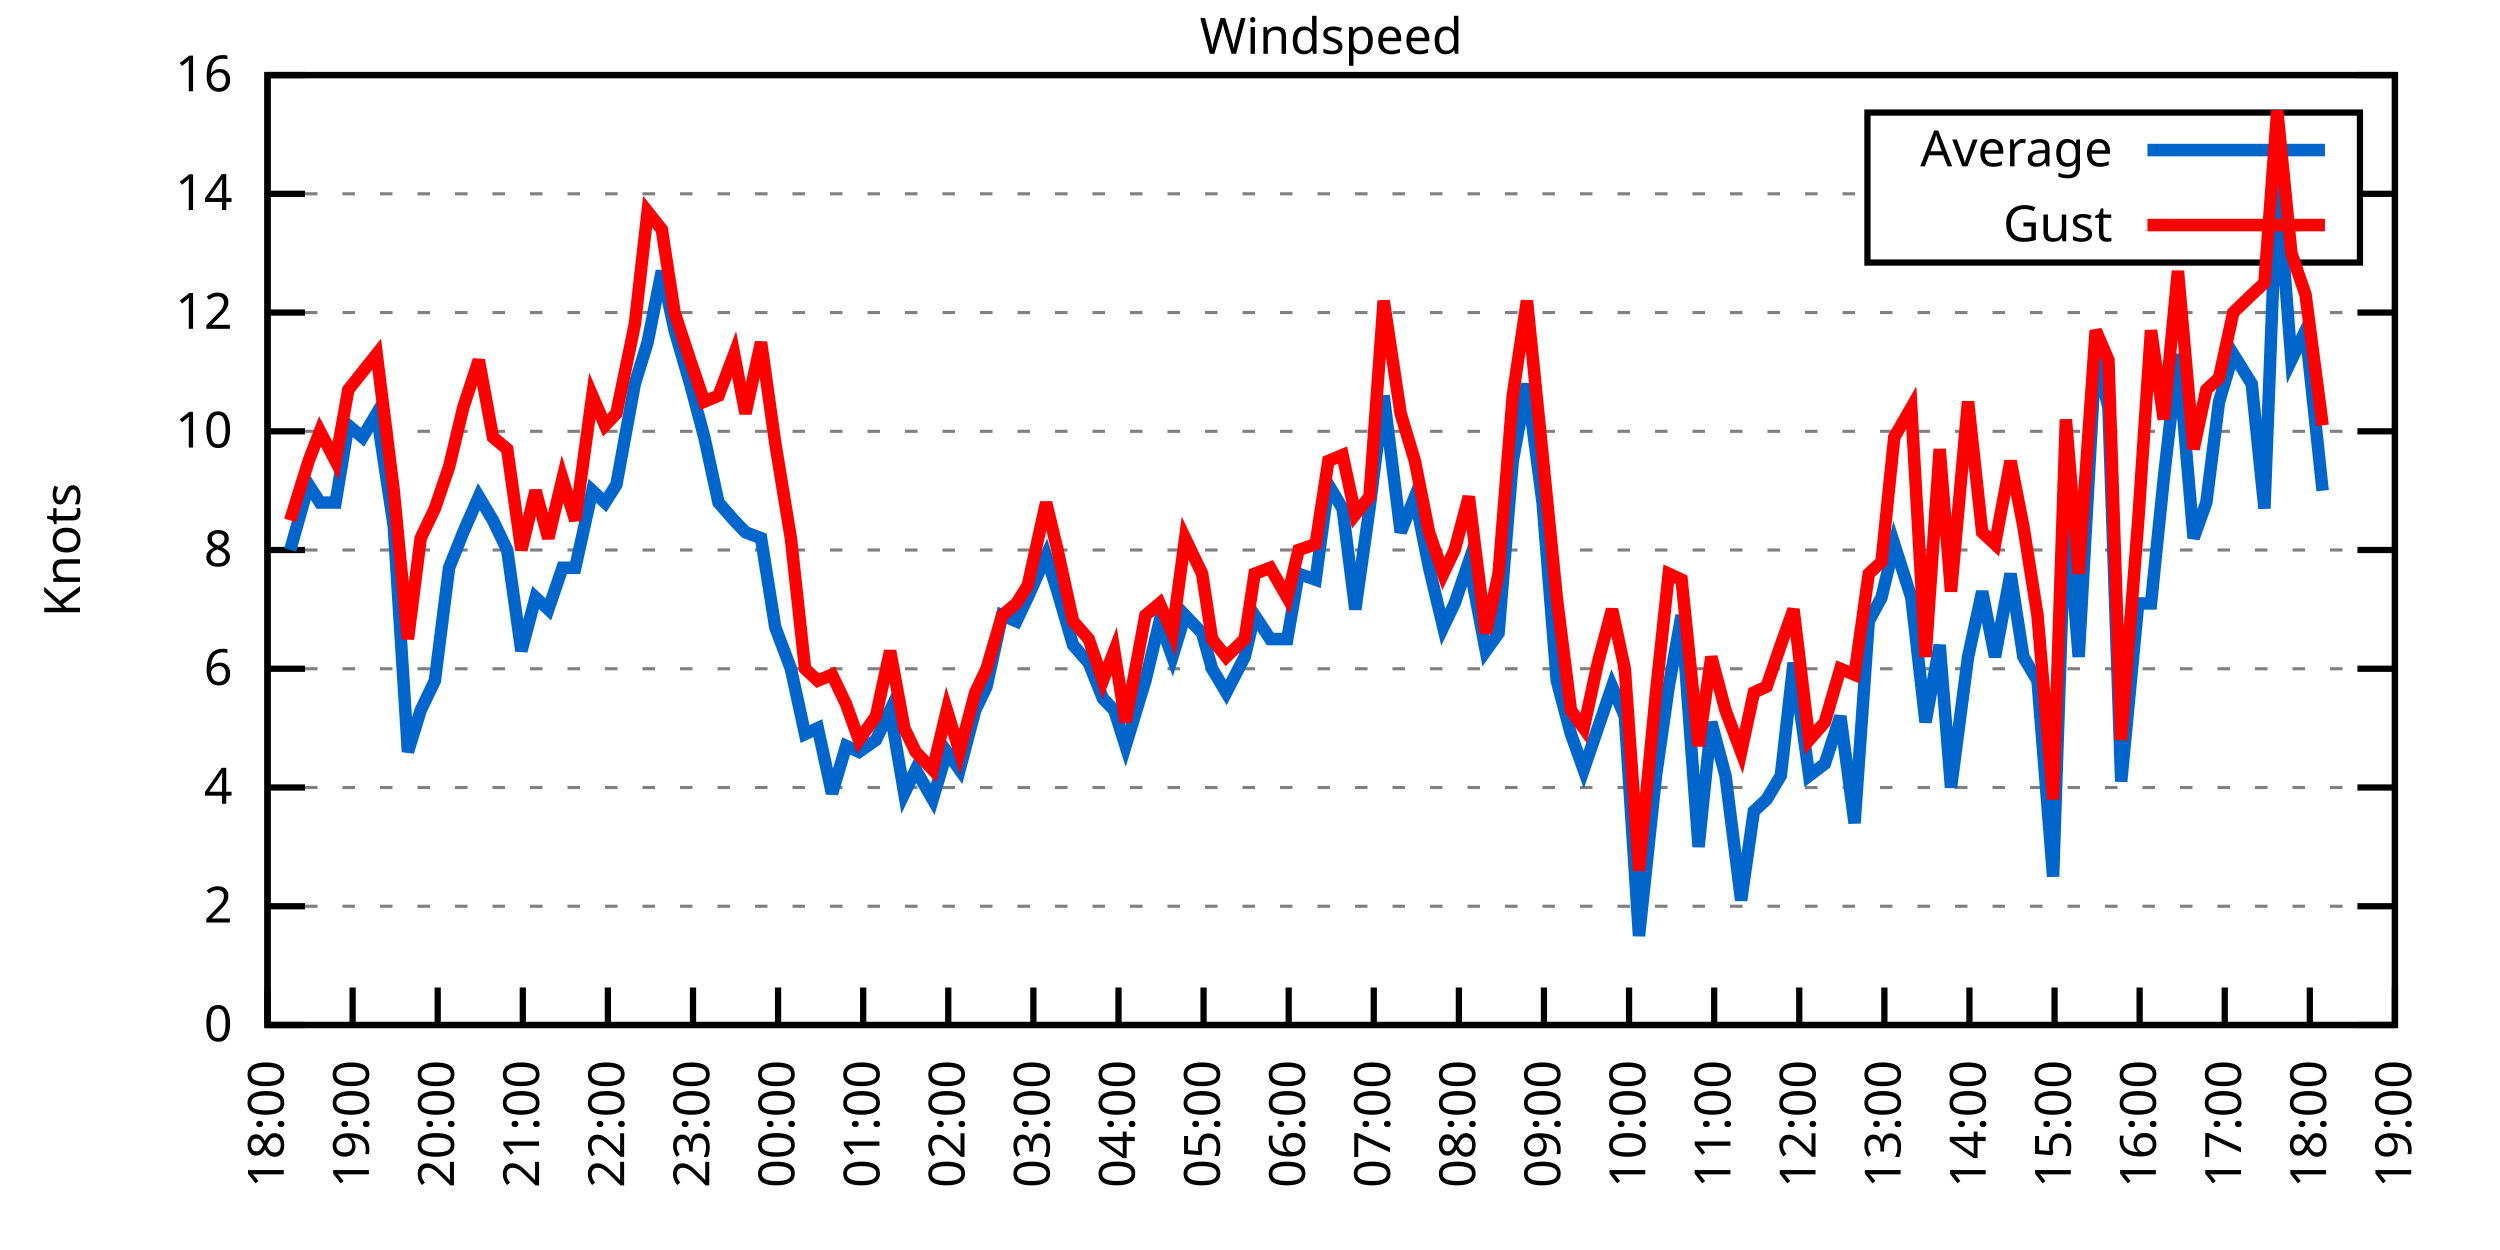
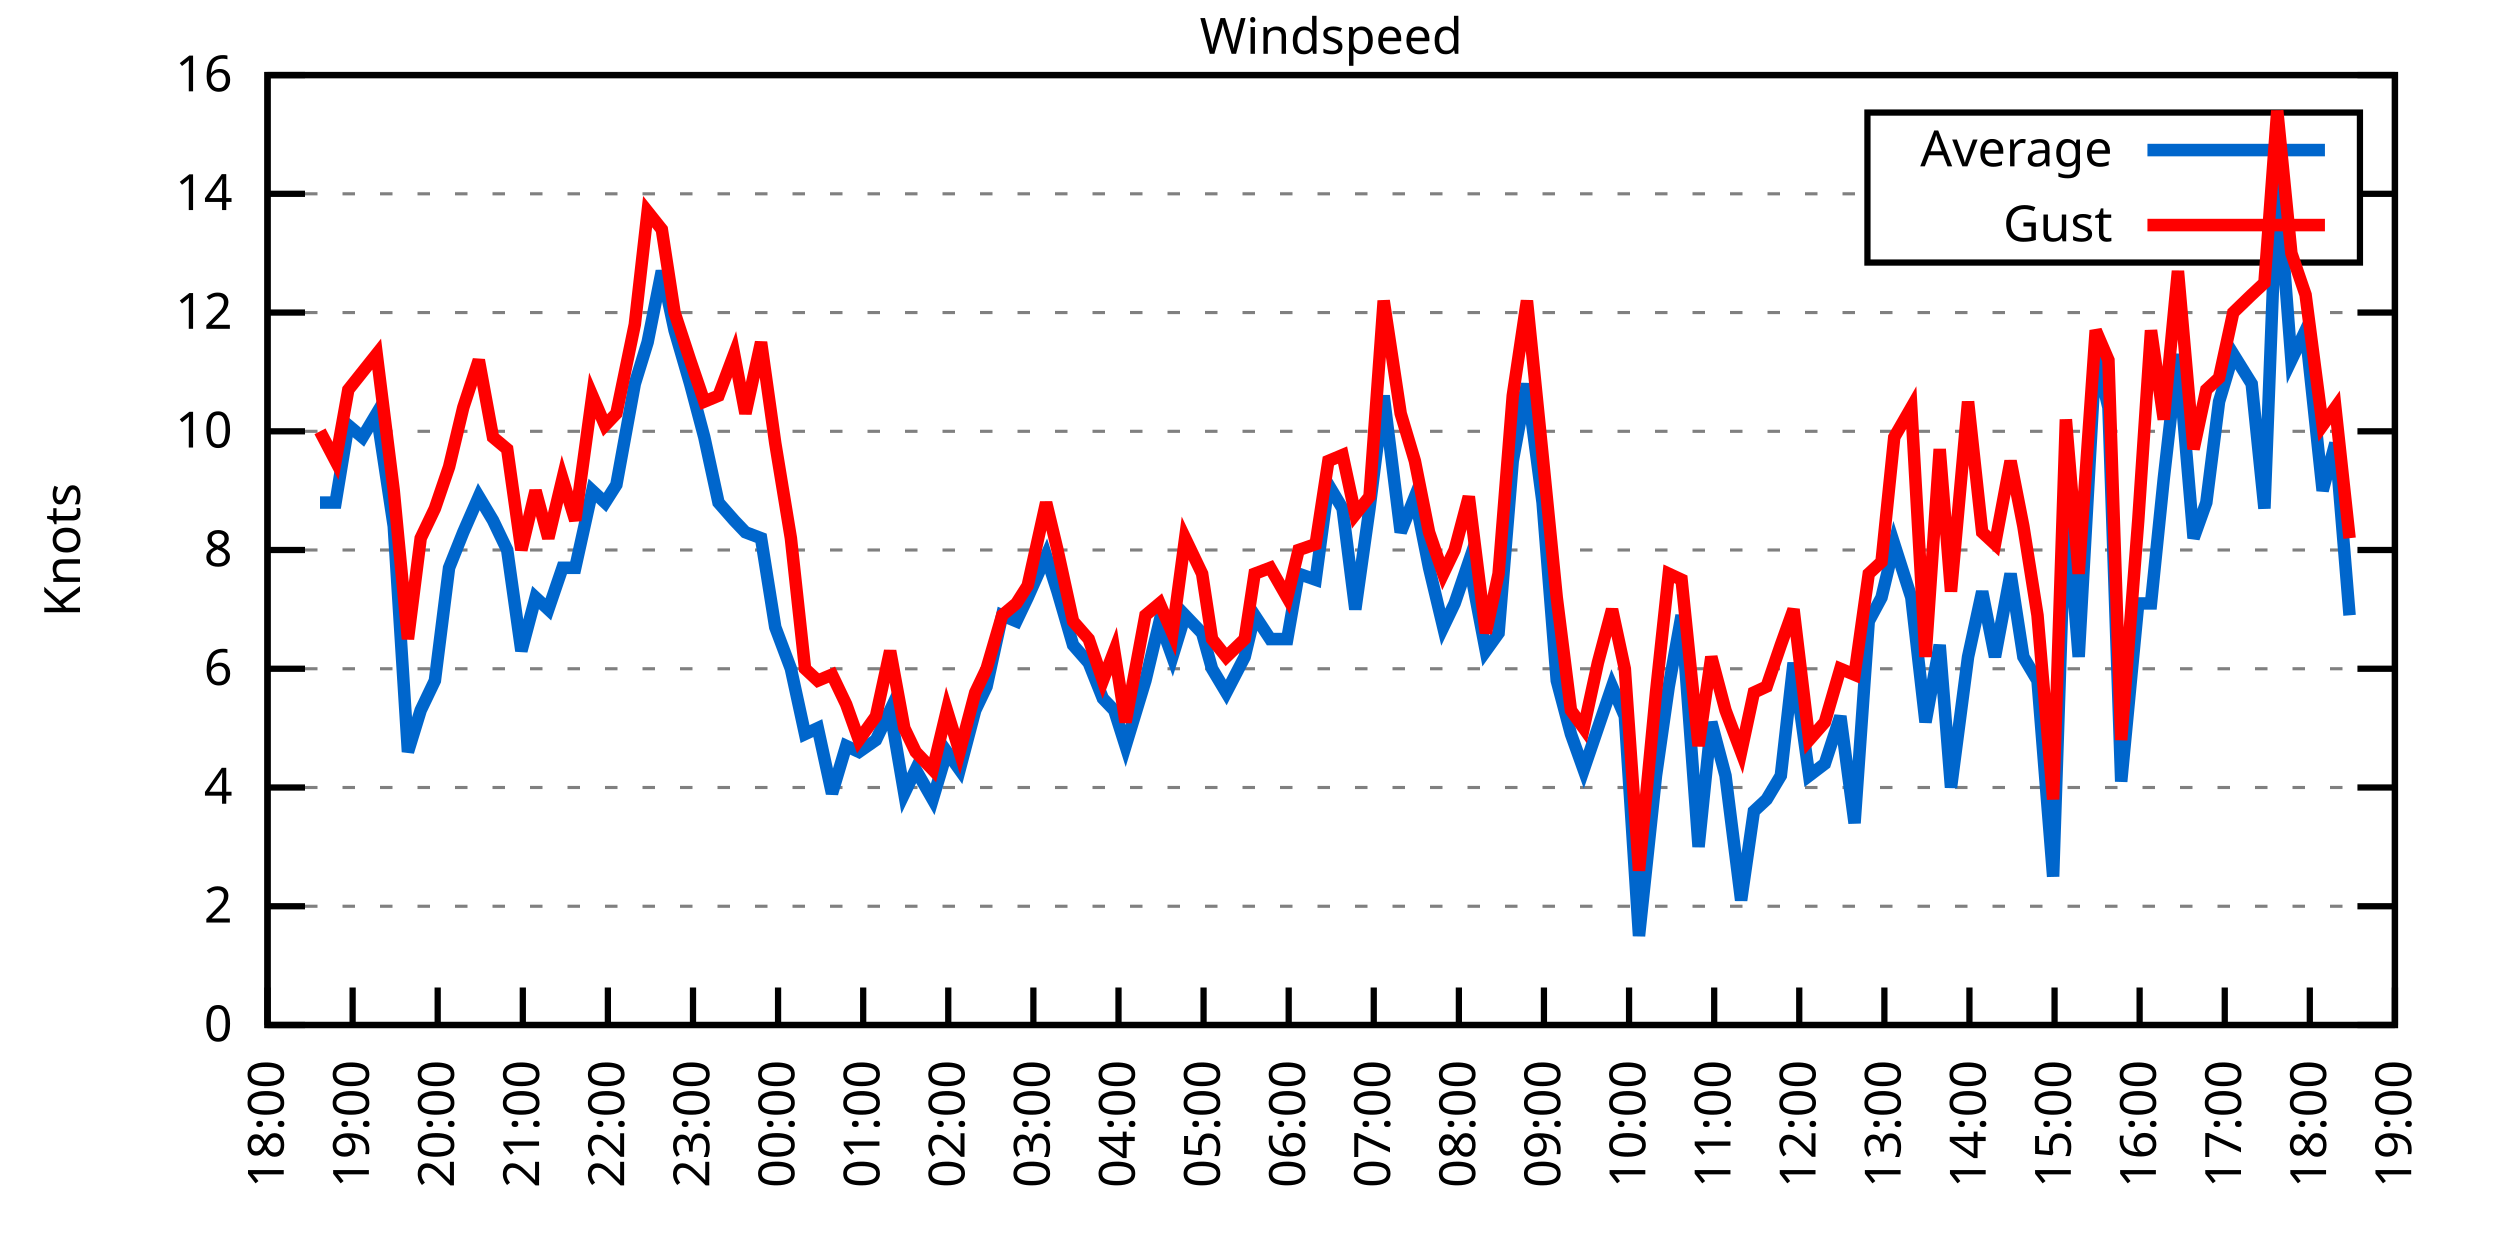
<svg xmlns="http://www.w3.org/2000/svg" xmlns:xlink="http://www.w3.org/1999/xlink" width="400" height="200" viewBox="0 0 400 200">
  <g id="gnuplot_canvas">
    <rect x="0" y="0" width="400" height="200" fill="none" />
    <defs>
      <circle id="gpDot" r="0.5" stroke-width="0.5" stroke="currentColor" />
      <path id="gpPt0" stroke-width="0.333" stroke="currentColor" d="M-1,0 h2 M0,-1 v2" />
      <path id="gpPt1" stroke-width="0.333" stroke="currentColor" d="M-1,-1 L1,1 M1,-1 L-1,1" />
      <path id="gpPt2" stroke-width="0.333" stroke="currentColor" d="M-1,0 L1,0 M0,-1 L0,1 M-1,-1 L1,1 M-1,1 L1,-1" />
      <rect id="gpPt3" stroke-width="0.333" stroke="currentColor" x="-1" y="-1" width="2" height="2" />
      <rect id="gpPt4" stroke-width="0.333" stroke="currentColor" fill="currentColor" x="-1" y="-1" width="2" height="2" />
      <circle id="gpPt5" stroke-width="0.333" stroke="currentColor" cx="0" cy="0" r="1" />
      <use xlink:href="#gpPt5" id="gpPt6" fill="currentColor" stroke="none" />
      <path id="gpPt7" stroke-width="0.333" stroke="currentColor" d="M0,-1.33 L-1.33,0.67 L1.33,0.67 z" />
      <use xlink:href="#gpPt7" id="gpPt8" fill="currentColor" stroke="none" />
      <use xlink:href="#gpPt7" id="gpPt9" stroke="currentColor" transform="rotate(180)" />
      <use xlink:href="#gpPt9" id="gpPt10" fill="currentColor" stroke="none" />
      <use xlink:href="#gpPt3" id="gpPt11" stroke="currentColor" transform="rotate(45)" />
      <use xlink:href="#gpPt11" id="gpPt12" fill="currentColor" stroke="none" />
      <path id="gpPt13" stroke-width="0.333" stroke="currentColor" d="M0,1.330 L1.265,0.411 L0.782,-1.067 L-0.782,-1.076 L-1.265,0.411 z" />
      <use xlink:href="#gpPt13" id="gpPt14" fill="currentColor" stroke="none" />
      <filter id="textbox" filterUnits="objectBoundingBox" x="0" y="0" height="1" width="1">
        <feFlood flood-color="white" flood-opacity="1" result="bgnd" />
        <feComposite in="SourceGraphic" in2="bgnd" operator="atop" />
      </filter>
      <filter id="greybox" filterUnits="objectBoundingBox" x="0" y="0" height="1" width="1">
        <feFlood flood-color="lightgrey" flood-opacity="1" result="grey" />
        <feComposite in="SourceGraphic" in2="grey" operator="atop" />
      </filter>
    </defs>
    <g fill="none" color="white" stroke="currentColor" stroke-width="1.00" stroke-linecap="butt" stroke-linejoin="miter">
</g>
    <g fill="none" color="black" stroke="currentColor" stroke-width="1.00" stroke-linecap="butt" stroke-linejoin="miter">
      <g stroke="none" shape-rendering="crispEdges">
        <polygon fill="rgb(255, 255, 255)" points="42.80,164.00 383.18,164.00 383.18,12.02 42.80,12.02 " />
      </g>
    </g>
    <g fill="none" color="black" stroke="currentColor" stroke-width="1.00" stroke-linecap="butt" stroke-linejoin="miter">
</g>
    <g fill="none" color="black" stroke="black" stroke-width="0.50" stroke-linecap="butt" stroke-linejoin="miter">
</g>
    <g fill="none" color="gray" stroke="currentColor" stroke-width="0.50" stroke-linecap="butt" stroke-linejoin="miter">
      <path stroke="gray" stroke-dasharray="2,4" class="gridline" d="M42.80,164.00 L383.19,164.00  " />
    </g>
    <g fill="none" color="gray" stroke="gray" stroke-width="1.00" stroke-linecap="butt" stroke-linejoin="miter">
</g>
    <g fill="none" color="black" stroke="currentColor" stroke-width="1.00" stroke-linecap="butt" stroke-linejoin="miter">
      <path stroke="black" d="M42.80,164.00 L48.80,164.00 M383.19,164.00 L377.19,164.00  " />
      <g transform="translate(37.20,166.60)" stroke="none" fill="black" font-family="Sans" font-size="8.00" text-anchor="end">
        <text>
          <tspan font-family="Sans"> 0</tspan>
        </text>
      </g>
    </g>
    <g fill="none" color="black" stroke="currentColor" stroke-width="1.00" stroke-linecap="butt" stroke-linejoin="miter">
</g>
    <g fill="none" color="black" stroke="black" stroke-width="0.50" stroke-linecap="butt" stroke-linejoin="miter">
</g>
    <g fill="none" color="gray" stroke="currentColor" stroke-width="0.50" stroke-linecap="butt" stroke-linejoin="miter">
      <path stroke="gray" stroke-dasharray="2,4" class="gridline" d="M42.80,145.00 L383.19,145.00  " />
    </g>
    <g fill="none" color="gray" stroke="gray" stroke-width="1.00" stroke-linecap="butt" stroke-linejoin="miter">
</g>
    <g fill="none" color="black" stroke="currentColor" stroke-width="1.00" stroke-linecap="butt" stroke-linejoin="miter">
      <path stroke="black" d="M42.80,145.00 L48.80,145.00 M383.19,145.00 L377.19,145.00  " />
      <g transform="translate(37.20,147.60)" stroke="none" fill="black" font-family="Sans" font-size="8.00" text-anchor="end">
        <text>
          <tspan font-family="Sans"> 2</tspan>
        </text>
      </g>
    </g>
    <g fill="none" color="black" stroke="currentColor" stroke-width="1.00" stroke-linecap="butt" stroke-linejoin="miter">
</g>
    <g fill="none" color="black" stroke="black" stroke-width="0.50" stroke-linecap="butt" stroke-linejoin="miter">
</g>
    <g fill="none" color="gray" stroke="currentColor" stroke-width="0.50" stroke-linecap="butt" stroke-linejoin="miter">
      <path stroke="gray" stroke-dasharray="2,4" class="gridline" d="M42.80,126.00 L383.19,126.00  " />
    </g>
    <g fill="none" color="gray" stroke="gray" stroke-width="1.00" stroke-linecap="butt" stroke-linejoin="miter">
</g>
    <g fill="none" color="black" stroke="currentColor" stroke-width="1.00" stroke-linecap="butt" stroke-linejoin="miter">
      <path stroke="black" d="M42.80,126.00 L48.80,126.00 M383.19,126.00 L377.19,126.00  " />
      <g transform="translate(37.20,128.60)" stroke="none" fill="black" font-family="Sans" font-size="8.00" text-anchor="end">
        <text>
          <tspan font-family="Sans"> 4</tspan>
        </text>
      </g>
    </g>
    <g fill="none" color="black" stroke="currentColor" stroke-width="1.00" stroke-linecap="butt" stroke-linejoin="miter">
</g>
    <g fill="none" color="black" stroke="black" stroke-width="0.50" stroke-linecap="butt" stroke-linejoin="miter">
</g>
    <g fill="none" color="gray" stroke="currentColor" stroke-width="0.50" stroke-linecap="butt" stroke-linejoin="miter">
      <path stroke="gray" stroke-dasharray="2,4" class="gridline" d="M42.80,107.00 L383.19,107.00  " />
    </g>
    <g fill="none" color="gray" stroke="gray" stroke-width="1.00" stroke-linecap="butt" stroke-linejoin="miter">
</g>
    <g fill="none" color="black" stroke="currentColor" stroke-width="1.00" stroke-linecap="butt" stroke-linejoin="miter">
      <path stroke="black" d="M42.80,107.00 L48.80,107.00 M383.19,107.00 L377.19,107.00  " />
      <g transform="translate(37.20,109.60)" stroke="none" fill="black" font-family="Sans" font-size="8.00" text-anchor="end">
        <text>
          <tspan font-family="Sans"> 6</tspan>
        </text>
      </g>
    </g>
    <g fill="none" color="black" stroke="currentColor" stroke-width="1.00" stroke-linecap="butt" stroke-linejoin="miter">
</g>
    <g fill="none" color="black" stroke="black" stroke-width="0.50" stroke-linecap="butt" stroke-linejoin="miter">
</g>
    <g fill="none" color="gray" stroke="currentColor" stroke-width="0.50" stroke-linecap="butt" stroke-linejoin="miter">
      <path stroke="gray" stroke-dasharray="2,4" class="gridline" d="M42.80,88.00 L383.19,88.00  " />
    </g>
    <g fill="none" color="gray" stroke="gray" stroke-width="1.00" stroke-linecap="butt" stroke-linejoin="miter">
</g>
    <g fill="none" color="black" stroke="currentColor" stroke-width="1.00" stroke-linecap="butt" stroke-linejoin="miter">
      <path stroke="black" d="M42.80,88.00 L48.80,88.00 M383.19,88.00 L377.19,88.00  " />
      <g transform="translate(37.20,90.60)" stroke="none" fill="black" font-family="Sans" font-size="8.00" text-anchor="end">
        <text>
          <tspan font-family="Sans"> 8</tspan>
        </text>
      </g>
    </g>
    <g fill="none" color="black" stroke="currentColor" stroke-width="1.00" stroke-linecap="butt" stroke-linejoin="miter">
</g>
    <g fill="none" color="black" stroke="black" stroke-width="0.50" stroke-linecap="butt" stroke-linejoin="miter">
</g>
    <g fill="none" color="gray" stroke="currentColor" stroke-width="0.50" stroke-linecap="butt" stroke-linejoin="miter">
      <path stroke="gray" stroke-dasharray="2,4" class="gridline" d="M42.80,69.01 L383.19,69.01  " />
    </g>
    <g fill="none" color="gray" stroke="gray" stroke-width="1.00" stroke-linecap="butt" stroke-linejoin="miter">
</g>
    <g fill="none" color="black" stroke="currentColor" stroke-width="1.00" stroke-linecap="butt" stroke-linejoin="miter">
      <path stroke="black" d="M42.80,69.01 L48.80,69.01 M383.19,69.01 L377.19,69.01  " />
      <g transform="translate(37.20,71.61)" stroke="none" fill="black" font-family="Sans" font-size="8.00" text-anchor="end">
        <text>
          <tspan font-family="Sans"> 10</tspan>
        </text>
      </g>
    </g>
    <g fill="none" color="black" stroke="currentColor" stroke-width="1.00" stroke-linecap="butt" stroke-linejoin="miter">
</g>
    <g fill="none" color="black" stroke="black" stroke-width="0.50" stroke-linecap="butt" stroke-linejoin="miter">
</g>
    <g fill="none" color="gray" stroke="currentColor" stroke-width="0.50" stroke-linecap="butt" stroke-linejoin="miter">
      <path stroke="gray" stroke-dasharray="2,4" class="gridline" d="M42.80,50.01 L383.19,50.01  " />
    </g>
    <g fill="none" color="gray" stroke="gray" stroke-width="1.00" stroke-linecap="butt" stroke-linejoin="miter">
</g>
    <g fill="none" color="black" stroke="currentColor" stroke-width="1.00" stroke-linecap="butt" stroke-linejoin="miter">
      <path stroke="black" d="M42.80,50.01 L48.80,50.01 M383.19,50.01 L377.19,50.01  " />
      <g transform="translate(37.20,52.61)" stroke="none" fill="black" font-family="Sans" font-size="8.00" text-anchor="end">
        <text>
          <tspan font-family="Sans"> 12</tspan>
        </text>
      </g>
    </g>
    <g fill="none" color="black" stroke="currentColor" stroke-width="1.00" stroke-linecap="butt" stroke-linejoin="miter">
</g>
    <g fill="none" color="black" stroke="black" stroke-width="0.50" stroke-linecap="butt" stroke-linejoin="miter">
</g>
    <g fill="none" color="gray" stroke="currentColor" stroke-width="0.50" stroke-linecap="butt" stroke-linejoin="miter">
      <path stroke="gray" stroke-dasharray="2,4" class="gridline" d="M42.80,31.01 L298.79,31.01 M377.59,31.01 L383.19,31.01  " />
    </g>
    <g fill="none" color="gray" stroke="gray" stroke-width="1.00" stroke-linecap="butt" stroke-linejoin="miter">
</g>
    <g fill="none" color="black" stroke="currentColor" stroke-width="1.00" stroke-linecap="butt" stroke-linejoin="miter">
      <path stroke="black" d="M42.80,31.01 L48.80,31.01 M383.19,31.01 L377.19,31.01  " />
      <g transform="translate(37.20,33.61)" stroke="none" fill="black" font-family="Sans" font-size="8.00" text-anchor="end">
        <text>
          <tspan font-family="Sans"> 14</tspan>
        </text>
      </g>
    </g>
    <g fill="none" color="black" stroke="currentColor" stroke-width="1.00" stroke-linecap="butt" stroke-linejoin="miter">
</g>
    <g fill="none" color="black" stroke="black" stroke-width="0.50" stroke-linecap="butt" stroke-linejoin="miter">
</g>
    <g fill="none" color="gray" stroke="currentColor" stroke-width="0.50" stroke-linecap="butt" stroke-linejoin="miter">
      <path stroke="gray" stroke-dasharray="2,4" class="gridline" d="M42.80,12.01 L383.19,12.01  " />
    </g>
    <g fill="none" color="gray" stroke="gray" stroke-width="1.00" stroke-linecap="butt" stroke-linejoin="miter">
</g>
    <g fill="none" color="black" stroke="currentColor" stroke-width="1.00" stroke-linecap="butt" stroke-linejoin="miter">
      <path stroke="black" d="M42.80,12.01 L48.80,12.01 M383.19,12.01 L377.19,12.01  " />
      <g transform="translate(37.20,14.61)" stroke="none" fill="black" font-family="Sans" font-size="8.00" text-anchor="end">
        <text>
          <tspan font-family="Sans"> 16</tspan>
        </text>
      </g>
    </g>
    <g fill="none" color="black" stroke="currentColor" stroke-width="1.00" stroke-linecap="butt" stroke-linejoin="miter">
      <path stroke="black" d="M42.80,164.00 L42.80,158.00  " />
      <g transform="translate(45.40,169.60) rotate(270.00)" stroke="none" fill="black" font-family="Sans" font-size="8.00" text-anchor="end">
        <text>
          <tspan font-family="Sans">18:00</tspan>
        </text>
      </g>
    </g>
    <g fill="none" color="black" stroke="currentColor" stroke-width="1.00" stroke-linecap="butt" stroke-linejoin="miter">
      <path stroke="black" d="M56.42,164.00 L56.42,158.00  " />
      <g transform="translate(59.02,169.60) rotate(270.00)" stroke="none" fill="black" font-family="Sans" font-size="8.00" text-anchor="end">
        <text>
          <tspan font-family="Sans">19:00</tspan>
        </text>
      </g>
    </g>
    <g fill="none" color="black" stroke="currentColor" stroke-width="1.00" stroke-linecap="butt" stroke-linejoin="miter">
      <path stroke="black" d="M70.03,164.00 L70.03,158.00  " />
      <g transform="translate(72.63,169.60) rotate(270.00)" stroke="none" fill="black" font-family="Sans" font-size="8.00" text-anchor="end">
        <text>
          <tspan font-family="Sans">20:00</tspan>
        </text>
      </g>
    </g>
    <g fill="none" color="black" stroke="currentColor" stroke-width="1.00" stroke-linecap="butt" stroke-linejoin="miter">
      <path stroke="black" d="M83.65,164.00 L83.65,158.00  " />
      <g transform="translate(86.25,169.60) rotate(270.00)" stroke="none" fill="black" font-family="Sans" font-size="8.00" text-anchor="end">
        <text>
          <tspan font-family="Sans">21:00</tspan>
        </text>
      </g>
    </g>
    <g fill="none" color="black" stroke="currentColor" stroke-width="1.00" stroke-linecap="butt" stroke-linejoin="miter">
      <path stroke="black" d="M97.26,164.00 L97.26,158.00  " />
      <g transform="translate(99.86,169.60) rotate(270.00)" stroke="none" fill="black" font-family="Sans" font-size="8.00" text-anchor="end">
        <text>
          <tspan font-family="Sans">22:00</tspan>
        </text>
      </g>
    </g>
    <g fill="none" color="black" stroke="currentColor" stroke-width="1.00" stroke-linecap="butt" stroke-linejoin="miter">
      <path stroke="black" d="M110.88,164.00 L110.88,158.00  " />
      <g transform="translate(113.48,169.60) rotate(270.00)" stroke="none" fill="black" font-family="Sans" font-size="8.00" text-anchor="end">
        <text>
          <tspan font-family="Sans">23:00</tspan>
        </text>
      </g>
    </g>
    <g fill="none" color="black" stroke="currentColor" stroke-width="1.00" stroke-linecap="butt" stroke-linejoin="miter">
      <path stroke="black" d="M124.49,164.00 L124.49,158.00  " />
      <g transform="translate(127.09,169.60) rotate(270.00)" stroke="none" fill="black" font-family="Sans" font-size="8.00" text-anchor="end">
        <text>
          <tspan font-family="Sans">00:00</tspan>
        </text>
      </g>
    </g>
    <g fill="none" color="black" stroke="currentColor" stroke-width="1.00" stroke-linecap="butt" stroke-linejoin="miter">
      <path stroke="black" d="M138.11,164.00 L138.11,158.00  " />
      <g transform="translate(140.71,169.60) rotate(270.00)" stroke="none" fill="black" font-family="Sans" font-size="8.00" text-anchor="end">
        <text>
          <tspan font-family="Sans">01:00</tspan>
        </text>
      </g>
    </g>
    <g fill="none" color="black" stroke="currentColor" stroke-width="1.00" stroke-linecap="butt" stroke-linejoin="miter">
      <path stroke="black" d="M151.72,164.00 L151.72,158.00  " />
      <g transform="translate(154.32,169.60) rotate(270.00)" stroke="none" fill="black" font-family="Sans" font-size="8.00" text-anchor="end">
        <text>
          <tspan font-family="Sans">02:00</tspan>
        </text>
      </g>
    </g>
    <g fill="none" color="black" stroke="currentColor" stroke-width="1.00" stroke-linecap="butt" stroke-linejoin="miter">
      <path stroke="black" d="M165.34,164.00 L165.34,158.00  " />
      <g transform="translate(167.94,169.60) rotate(270.00)" stroke="none" fill="black" font-family="Sans" font-size="8.00" text-anchor="end">
        <text>
          <tspan font-family="Sans">03:00</tspan>
        </text>
      </g>
    </g>
    <g fill="none" color="black" stroke="currentColor" stroke-width="1.00" stroke-linecap="butt" stroke-linejoin="miter">
      <path stroke="black" d="M178.96,164.00 L178.96,158.00  " />
      <g transform="translate(181.56,169.60) rotate(270.00)" stroke="none" fill="black" font-family="Sans" font-size="8.00" text-anchor="end">
        <text>
          <tspan font-family="Sans">04:00</tspan>
        </text>
      </g>
    </g>
    <g fill="none" color="black" stroke="currentColor" stroke-width="1.00" stroke-linecap="butt" stroke-linejoin="miter">
      <path stroke="black" d="M192.57,164.00 L192.57,158.00  " />
      <g transform="translate(195.17,169.60) rotate(270.00)" stroke="none" fill="black" font-family="Sans" font-size="8.00" text-anchor="end">
        <text>
          <tspan font-family="Sans">05:00</tspan>
        </text>
      </g>
    </g>
    <g fill="none" color="black" stroke="currentColor" stroke-width="1.00" stroke-linecap="butt" stroke-linejoin="miter">
      <path stroke="black" d="M206.19,164.00 L206.19,158.00  " />
      <g transform="translate(208.79,169.60) rotate(270.00)" stroke="none" fill="black" font-family="Sans" font-size="8.00" text-anchor="end">
        <text>
          <tspan font-family="Sans">06:00</tspan>
        </text>
      </g>
    </g>
    <g fill="none" color="black" stroke="currentColor" stroke-width="1.00" stroke-linecap="butt" stroke-linejoin="miter">
      <path stroke="black" d="M219.80,164.00 L219.80,158.00  " />
      <g transform="translate(222.40,169.60) rotate(270.00)" stroke="none" fill="black" font-family="Sans" font-size="8.00" text-anchor="end">
        <text>
          <tspan font-family="Sans">07:00</tspan>
        </text>
      </g>
    </g>
    <g fill="none" color="black" stroke="currentColor" stroke-width="1.00" stroke-linecap="butt" stroke-linejoin="miter">
      <path stroke="black" d="M233.42,164.00 L233.42,158.00  " />
      <g transform="translate(236.02,169.60) rotate(270.00)" stroke="none" fill="black" font-family="Sans" font-size="8.00" text-anchor="end">
        <text>
          <tspan font-family="Sans">08:00</tspan>
        </text>
      </g>
    </g>
    <g fill="none" color="black" stroke="currentColor" stroke-width="1.00" stroke-linecap="butt" stroke-linejoin="miter">
      <path stroke="black" d="M247.03,164.00 L247.03,158.00  " />
      <g transform="translate(249.63,169.60) rotate(270.00)" stroke="none" fill="black" font-family="Sans" font-size="8.00" text-anchor="end">
        <text>
          <tspan font-family="Sans">09:00</tspan>
        </text>
      </g>
    </g>
    <g fill="none" color="black" stroke="currentColor" stroke-width="1.00" stroke-linecap="butt" stroke-linejoin="miter">
      <path stroke="black" d="M260.65,164.00 L260.65,158.00  " />
      <g transform="translate(263.25,169.60) rotate(270.00)" stroke="none" fill="black" font-family="Sans" font-size="8.00" text-anchor="end">
        <text>
          <tspan font-family="Sans">10:00</tspan>
        </text>
      </g>
    </g>
    <g fill="none" color="black" stroke="currentColor" stroke-width="1.00" stroke-linecap="butt" stroke-linejoin="miter">
      <path stroke="black" d="M274.27,164.00 L274.27,158.00  " />
      <g transform="translate(276.87,169.60) rotate(270.00)" stroke="none" fill="black" font-family="Sans" font-size="8.00" text-anchor="end">
        <text>
          <tspan font-family="Sans">11:00</tspan>
        </text>
      </g>
    </g>
    <g fill="none" color="black" stroke="currentColor" stroke-width="1.00" stroke-linecap="butt" stroke-linejoin="miter">
      <path stroke="black" d="M287.88,164.00 L287.88,158.00  " />
      <g transform="translate(290.48,169.60) rotate(270.00)" stroke="none" fill="black" font-family="Sans" font-size="8.00" text-anchor="end">
        <text>
          <tspan font-family="Sans">12:00</tspan>
        </text>
      </g>
    </g>
    <g fill="none" color="black" stroke="currentColor" stroke-width="1.00" stroke-linecap="butt" stroke-linejoin="miter">
      <path stroke="black" d="M301.50,164.00 L301.50,158.00  " />
      <g transform="translate(304.10,169.60) rotate(270.00)" stroke="none" fill="black" font-family="Sans" font-size="8.00" text-anchor="end">
        <text>
          <tspan font-family="Sans">13:00</tspan>
        </text>
      </g>
    </g>
    <g fill="none" color="black" stroke="currentColor" stroke-width="1.00" stroke-linecap="butt" stroke-linejoin="miter">
      <path stroke="black" d="M315.11,164.00 L315.11,158.00  " />
      <g transform="translate(317.71,169.60) rotate(270.00)" stroke="none" fill="black" font-family="Sans" font-size="8.00" text-anchor="end">
        <text>
          <tspan font-family="Sans">14:00</tspan>
        </text>
      </g>
    </g>
    <g fill="none" color="black" stroke="currentColor" stroke-width="1.00" stroke-linecap="butt" stroke-linejoin="miter">
      <path stroke="black" d="M328.73,164.00 L328.73,158.00  " />
      <g transform="translate(331.33,169.60) rotate(270.00)" stroke="none" fill="black" font-family="Sans" font-size="8.00" text-anchor="end">
        <text>
          <tspan font-family="Sans">15:00</tspan>
        </text>
      </g>
    </g>
    <g fill="none" color="black" stroke="currentColor" stroke-width="1.00" stroke-linecap="butt" stroke-linejoin="miter">
      <path stroke="black" d="M342.34,164.00 L342.34,158.00  " />
      <g transform="translate(344.94,169.60) rotate(270.00)" stroke="none" fill="black" font-family="Sans" font-size="8.00" text-anchor="end">
        <text>
          <tspan font-family="Sans">16:00</tspan>
        </text>
      </g>
    </g>
    <g fill="none" color="black" stroke="currentColor" stroke-width="1.00" stroke-linecap="butt" stroke-linejoin="miter">
      <path stroke="black" d="M355.96,164.00 L355.96,158.00  " />
      <g transform="translate(358.56,169.60) rotate(270.00)" stroke="none" fill="black" font-family="Sans" font-size="8.00" text-anchor="end">
        <text>
          <tspan font-family="Sans">17:00</tspan>
        </text>
      </g>
    </g>
    <g fill="none" color="black" stroke="currentColor" stroke-width="1.00" stroke-linecap="butt" stroke-linejoin="miter">
      <path stroke="black" d="M369.57,164.00 L369.57,158.00  " />
      <g transform="translate(372.17,169.60) rotate(270.00)" stroke="none" fill="black" font-family="Sans" font-size="8.00" text-anchor="end">
        <text>
          <tspan font-family="Sans">18:00</tspan>
        </text>
      </g>
    </g>
    <g fill="none" color="black" stroke="currentColor" stroke-width="1.00" stroke-linecap="butt" stroke-linejoin="miter">
      <path stroke="black" d="M383.19,164.00 L383.19,158.00  " />
      <g transform="translate(385.79,169.60) rotate(270.00)" stroke="none" fill="black" font-family="Sans" font-size="8.00" text-anchor="end">
        <text>
          <tspan font-family="Sans">19:00</tspan>
        </text>
      </g>
    </g>
    <g fill="none" color="black" stroke="currentColor" stroke-width="1.00" stroke-linecap="butt" stroke-linejoin="miter">
</g>
    <g fill="none" color="black" stroke="currentColor" stroke-width="1.00" stroke-linecap="butt" stroke-linejoin="miter">
      <path stroke="black" d="M42.80,12.01 L42.80,164.00 L383.19,164.00 L383.19,12.01 L42.80,12.01 Z  " />
    </g>
    <g fill="none" color="black" stroke="currentColor" stroke-width="1.00" stroke-linecap="butt" stroke-linejoin="miter">
</g>
    <g fill="none" color="black" stroke="currentColor" stroke-width="1.00" stroke-linecap="butt" stroke-linejoin="miter">
      <path stroke="black" d="M298.79,42.01 L298.79,18.01 L377.59,18.01 L377.59,42.01 L298.79,42.01 Z  " />
    </g>
    <g id="Windspeed_plot_1">
      <g fill="none" color="white" stroke="black" stroke-width="2.00" stroke-linecap="butt" stroke-linejoin="miter">
</g>
      <g fill="none" color="black" stroke="currentColor" stroke-width="2.00" stroke-linecap="butt" stroke-linejoin="miter">
        <g transform="translate(337.99,26.61)" stroke="none" fill="black" font-family="Sans" font-size="8.00" text-anchor="end">
          <text>
            <tspan font-family="Sans">Average</tspan>
          </text>
        </g>
      </g>
      <g fill="none" color="black" stroke="currentColor" stroke-width="2.00" stroke-linecap="butt" stroke-linejoin="miter">
-         <path stroke="rgb(  0, 102, 204)" d="M343.59,24.01 L371.99,24.01 M46.43,88.00 L49.38,77.56 L51.20,80.41 L53.69,80.41 L55.73,68.06 L58.00,69.96   L60.27,66.16 L63.00,84.21 L65.27,120.30 L67.31,113.65 L69.58,108.90 L71.85,90.85 L74.12,85.16 L76.61,79.46   L78.88,83.26 L81.15,88.00 L83.42,104.15 L85.69,95.60 L87.73,97.50 L90.00,90.85 L92.04,90.85 L94.77,78.51   L96.81,80.41 L98.62,77.56 L101.57,61.41 L103.62,54.76 L105.89,43.36 L107.93,52.86 L110.42,61.41 L112.69,69.96   L114.96,80.41 L117.46,83.26 L119.27,85.16 L121.77,86.11 L124.04,100.35 L126.54,107.00 L128.81,117.45 L130.85,116.50   L133.12,126.95 L135.39,119.35 L137.43,120.30 L140.15,118.40 L142.42,113.65 L144.69,126.95 L146.51,123.15 L149.23,127.90   L151.50,120.30 L153.54,123.15 L156.04,113.65 L157.85,109.85 L160.35,98.45 L162.62,99.40 L164.43,95.60 L167.38,88.95   L169.20,94.65 L171.69,103.20 L174.19,106.05 L176.46,111.75 L178.28,113.65 L180.09,119.35 L183.27,108.90 L185.54,99.40   L187.58,105.10 L189.62,98.45 L192.34,101.30 L193.93,107.00 L196.20,110.80 L199.15,105.10 L200.74,98.45 L203.24,102.25   L205.96,102.25 L207.78,91.80 L210.50,92.75 L212.54,77.56 L214.81,81.36 L216.85,97.50 L219.12,81.36 L221.39,63.31   L224.11,85.16 L226.38,79.46 L228.65,90.85 L230.92,100.35 L232.74,96.55 L235.01,89.90 L237.73,104.15 L239.77,101.30   L242.04,73.76 L244.31,61.41 L246.81,80.41 L249.08,108.90 L251.35,117.45 L253.39,123.15 L255.66,116.50 L257.93,109.85   L259.97,114.60 L262.24,149.75 L264.96,124.10 L267.00,109.85 L269.05,98.45 L271.77,135.50 L273.81,115.55 L276.08,124.10   L278.58,144.05 L280.62,129.80 L282.66,127.90 L284.93,124.10 L286.97,106.05 L289.47,124.10 L291.97,122.20 L294.46,114.60   L296.73,131.70 L299.00,99.40 L301.04,95.60 L303.08,87.06 L305.81,95.60 L308.08,115.55 L310.35,103.20 L312.16,126.00   L314.89,105.10 L317.15,94.65 L319.20,105.10 L321.69,91.80 L323.74,105.10 L326.00,108.90 L328.50,140.25 L330.54,79.46   L332.59,105.10 L335.31,56.66 L337.35,65.21 L339.39,125.05 L342.12,96.55 L344.16,96.55 L346.20,76.61 L348.47,56.66   L350.97,86.11 L353.01,80.41 L355.05,64.26 L357.32,56.66 L360.27,61.41 L362.31,81.36 L364.36,28.16 L366.62,57.61   L368.89,52.86 L371.62,78.51  " />
+         <path stroke="rgb(  0, 102, 204)" d="M343.59,24.01 L371.99,24.01 M51.20,80.41 L53.69,80.41 L55.73,68.06 L58.00,69.96 L60.27,66.16 L63.00,84.21   L65.27,120.30 L67.31,113.65 L69.58,108.90 L71.85,90.85 L74.12,85.16 L76.61,79.46 L78.88,83.26 L81.15,88.00   L83.42,104.15 L85.69,95.60 L87.73,97.50 L90.00,90.85 L92.04,90.85 L94.77,78.51 L96.81,80.41 L98.62,77.56   L101.57,61.41 L103.62,54.76 L105.89,43.36 L107.93,52.86 L110.42,61.41 L112.69,69.96 L114.96,80.41 L117.46,83.26   L119.27,85.16 L121.77,86.11 L124.04,100.35 L126.54,107.00 L128.81,117.45 L130.85,116.50 L133.12,126.95 L135.39,119.35   L137.43,120.30 L140.15,118.40 L142.42,113.65 L144.69,126.95 L146.51,123.15 L149.23,127.90 L151.50,120.30 L153.54,123.15   L156.04,113.65 L157.85,109.85 L160.35,98.45 L162.62,99.40 L164.43,95.60 L167.38,88.95 L169.20,94.65 L171.69,103.20   L174.19,106.05 L176.46,111.75 L178.28,113.65 L180.09,119.35 L183.27,108.90 L185.54,99.40 L187.58,105.10 L189.62,98.45   L192.34,101.30 L193.93,107.00 L196.20,110.80 L199.15,105.10 L200.74,98.45 L203.24,102.25 L205.96,102.25 L207.78,91.80   L210.50,92.75 L212.54,77.56 L214.81,81.36 L216.85,97.50 L219.12,81.36 L221.39,63.31 L224.11,85.16 L226.38,79.46   L228.65,90.85 L230.92,100.35 L232.74,96.55 L235.01,89.90 L237.73,104.15 L239.77,101.30 L242.04,73.76 L244.31,61.41   L246.81,80.41 L249.08,108.90 L251.35,117.45 L253.39,123.15 L255.66,116.50 L257.93,109.85 L259.97,114.60 L262.24,149.75   L264.96,124.10 L267.00,109.85 L269.05,98.45 L271.77,135.50 L273.81,115.55 L276.08,124.10 L278.58,144.05 L280.62,129.80   L282.66,127.90 L284.93,124.10 L286.97,106.05 L289.47,124.10 L291.97,122.20 L294.46,114.60 L296.73,131.70 L299.00,99.40   L301.04,95.60 L303.08,87.06 L305.81,95.60 L308.08,115.55 L310.35,103.20 L312.16,126.00 L314.89,105.10 L317.15,94.65   L319.20,105.10 L321.69,91.80 L323.74,105.10 L326.00,108.90 L328.50,140.25 L330.54,79.46 L332.59,105.10 L335.31,56.66   L337.35,65.21 L339.39,125.05 L342.12,96.55 L344.16,96.55 L346.20,76.61 L348.47,56.66 L350.97,86.11 L353.01,80.41   L355.05,64.26 L357.32,56.66 L360.27,61.41 L362.31,81.36 L364.36,28.16 L366.62,57.61 L368.89,52.86 L371.62,78.51   L373.66,70.91 L375.93,98.45  " />
      </g>
    </g>
    <g id="Windspeed_plot_2">
      <g fill="none" color="black" stroke="currentColor" stroke-width="2.00" stroke-linecap="butt" stroke-linejoin="miter">
        <g transform="translate(337.99,38.61)" stroke="none" fill="black" font-family="Sans" font-size="8.00" text-anchor="end">
          <text>
            <tspan font-family="Sans">Gust</tspan>
          </text>
        </g>
      </g>
      <g fill="none" color="black" stroke="currentColor" stroke-width="2.00" stroke-linecap="butt" stroke-linejoin="miter">
-         <path stroke="rgb(255,   0,   0)" d="M343.59,36.01 L371.99,36.01 M46.43,83.26 L49.38,73.76 L51.20,69.01 L53.69,73.76 L55.73,62.36 L58.00,59.51   L60.27,56.66 L63.00,78.51 L65.27,102.25 L67.31,86.11 L69.58,81.36 L71.85,74.71 L74.12,65.21 L76.61,57.61   L78.88,69.96 L81.15,71.86 L83.42,88.00 L85.69,78.51 L87.73,86.11 L90.00,76.61 L92.04,83.26 L94.77,63.31   L96.81,68.06 L98.62,66.16 L101.57,51.91 L103.62,33.86 L105.89,36.71 L107.93,50.01 L110.42,57.61 L112.69,64.26   L114.96,63.31 L117.46,56.66 L119.27,66.16 L121.77,54.76 L124.04,70.91 L126.54,86.11 L128.81,107.00 L130.85,108.90   L133.12,107.95 L135.39,112.70 L137.43,118.40 L140.15,114.60 L142.42,104.15 L144.69,116.50 L146.51,120.30 L149.23,123.15   L151.50,113.65 L153.54,120.30 L156.04,110.80 L157.85,107.00 L160.35,98.45 L162.62,96.55 L164.43,93.70 L167.38,80.41   L169.20,88.00 L171.69,99.40 L174.19,102.25 L176.46,108.90 L178.28,104.15 L180.09,115.55 L183.27,98.45 L185.54,96.55   L187.58,101.30 L189.62,86.11 L192.34,91.80 L193.93,102.25 L196.20,105.10 L199.15,102.25 L200.74,91.80 L203.24,90.85   L205.96,95.60 L207.78,88.00 L210.50,87.06 L212.54,73.76 L214.81,72.81 L216.85,82.31 L219.12,79.46 L221.39,48.11   L224.11,66.16 L226.38,73.76 L228.65,85.16 L230.92,91.80 L232.74,88.00 L235.01,79.46 L237.73,101.30 L239.77,91.80   L242.04,63.31 L244.31,48.11 L246.81,72.81 L249.08,95.60 L251.35,113.65 L253.39,116.50 L255.66,106.05 L257.93,97.50   L259.97,107.00 L262.24,139.30 L264.96,110.80 L267.00,91.80 L269.05,92.75 L271.77,119.35 L273.81,105.10 L276.08,113.65   L278.58,120.30 L280.62,110.80 L282.66,109.85 L284.93,103.20 L286.97,97.50 L289.47,118.40 L291.97,115.55 L294.46,107.00   L296.73,107.95 L299.00,91.80 L301.04,89.90 L303.08,69.96 L305.81,65.21 L308.08,105.10 L310.35,71.86 L312.16,94.65   L314.89,64.26 L317.15,85.16 L319.20,87.06 L321.69,73.76 L323.74,84.21 L326.00,98.45 L328.50,127.90 L330.54,67.11   L332.59,91.80 L335.31,52.86 L337.35,57.61 L339.39,118.40 L342.12,83.26 L344.16,52.86 L346.20,67.11 L348.47,43.36   L350.97,71.86 L353.01,62.36 L355.05,60.46 L357.32,50.01 L360.27,47.16 L362.31,45.26 L364.36,17.71 L366.62,40.51   L368.89,47.16 L371.62,68.06  " />
+         <path stroke="rgb(255,   0,   0)" d="M343.59,36.01 L371.99,36.01 M51.20,69.01 L53.69,73.76 L55.73,62.36 L58.00,59.51 L60.27,56.66 L63.00,78.51   L65.27,102.25 L67.31,86.11 L69.58,81.36 L71.85,74.71 L74.12,65.21 L76.61,57.61 L78.88,69.96 L81.15,71.86   L83.42,88.00 L85.69,78.51 L87.73,86.11 L90.00,76.61 L92.04,83.26 L94.77,63.31 L96.81,68.06 L98.62,66.16   L101.57,51.91 L103.62,33.86 L105.89,36.71 L107.93,50.01 L110.42,57.61 L112.69,64.26 L114.96,63.31 L117.46,56.66   L119.27,66.16 L121.77,54.76 L124.04,70.91 L126.54,86.11 L128.81,107.00 L130.85,108.90 L133.12,107.95 L135.39,112.70   L137.43,118.40 L140.15,114.60 L142.42,104.15 L144.69,116.50 L146.51,120.30 L149.23,123.15 L151.50,113.65 L153.54,120.30   L156.04,110.80 L157.85,107.00 L160.35,98.45 L162.62,96.55 L164.43,93.70 L167.38,80.41 L169.20,88.00 L171.69,99.40   L174.19,102.25 L176.46,108.90 L178.28,104.15 L180.09,115.55 L183.27,98.45 L185.54,96.55 L187.58,101.30 L189.62,86.11   L192.34,91.80 L193.93,102.25 L196.20,105.10 L199.15,102.25 L200.74,91.80 L203.24,90.85 L205.96,95.60 L207.78,88.00   L210.50,87.06 L212.54,73.76 L214.81,72.81 L216.85,82.31 L219.12,79.46 L221.39,48.11 L224.11,66.16 L226.38,73.76   L228.65,85.16 L230.92,91.80 L232.74,88.00 L235.01,79.46 L237.73,101.30 L239.77,91.80 L242.04,63.31 L244.31,48.11   L246.81,72.81 L249.08,95.60 L251.35,113.65 L253.39,116.50 L255.66,106.05 L257.93,97.50 L259.97,107.00 L262.24,139.30   L264.96,110.80 L267.00,91.80 L269.05,92.75 L271.77,119.35 L273.81,105.10 L276.08,113.65 L278.58,120.30 L280.62,110.80   L282.66,109.85 L284.93,103.20 L286.97,97.50 L289.47,118.40 L291.97,115.55 L294.46,107.00 L296.73,107.95 L299.00,91.80   L301.04,89.90 L303.08,69.96 L305.81,65.21 L308.08,105.10 L310.35,71.86 L312.16,94.65 L314.89,64.26 L317.15,85.16   L319.20,87.06 L321.69,73.76 L323.74,84.21 L326.00,98.45 L328.50,127.90 L330.54,67.11 L332.59,91.80 L335.31,52.86   L337.35,57.61 L339.39,118.40 L342.12,83.26 L344.16,52.86 L346.20,67.11 L348.47,43.36 L350.97,71.86 L353.01,62.36   L355.05,60.46 L357.32,50.01 L360.27,47.16 L362.31,45.26 L364.36,17.71 L366.62,40.51 L368.89,47.16 L371.62,68.06   L373.66,65.21 L375.93,86.11  " />
      </g>
    </g>
    <g fill="none" color="black" stroke="currentColor" stroke-width="2.00" stroke-linecap="butt" stroke-linejoin="miter">
</g>
    <g fill="none" color="black" stroke="black" stroke-width="1.00" stroke-linecap="butt" stroke-linejoin="miter">
</g>
    <g fill="none" color="black" stroke="currentColor" stroke-width="1.00" stroke-linecap="butt" stroke-linejoin="miter">
      <path stroke="black" d="M42.80,12.01 L42.80,164.00 L383.19,164.00 L383.19,12.01 L42.80,12.01 Z  " />
      <g transform="translate(12.80,88.01) rotate(270.00)" stroke="none" fill="black" font-family="Sans" font-size="8.00" text-anchor="middle">
        <text>
          <tspan font-family="Sans">Knots</tspan>
        </text>
      </g>
    </g>
    <g fill="none" color="black" stroke="currentColor" stroke-width="1.00" stroke-linecap="butt" stroke-linejoin="miter">
</g>
    <g fill="none" color="black" stroke="currentColor" stroke-width="1.00" stroke-linecap="butt" stroke-linejoin="miter">
      <g transform="translate(212.99,8.61)" stroke="none" fill="black" font-family="Sans" font-size="8.00" text-anchor="middle">
        <text>
          <tspan font-family="Sans">Windspeed</tspan>
        </text>
      </g>
    </g>
    <g fill="none" color="black" stroke="currentColor" stroke-width="1.00" stroke-linecap="butt" stroke-linejoin="miter">
</g>
  </g>
</svg>
